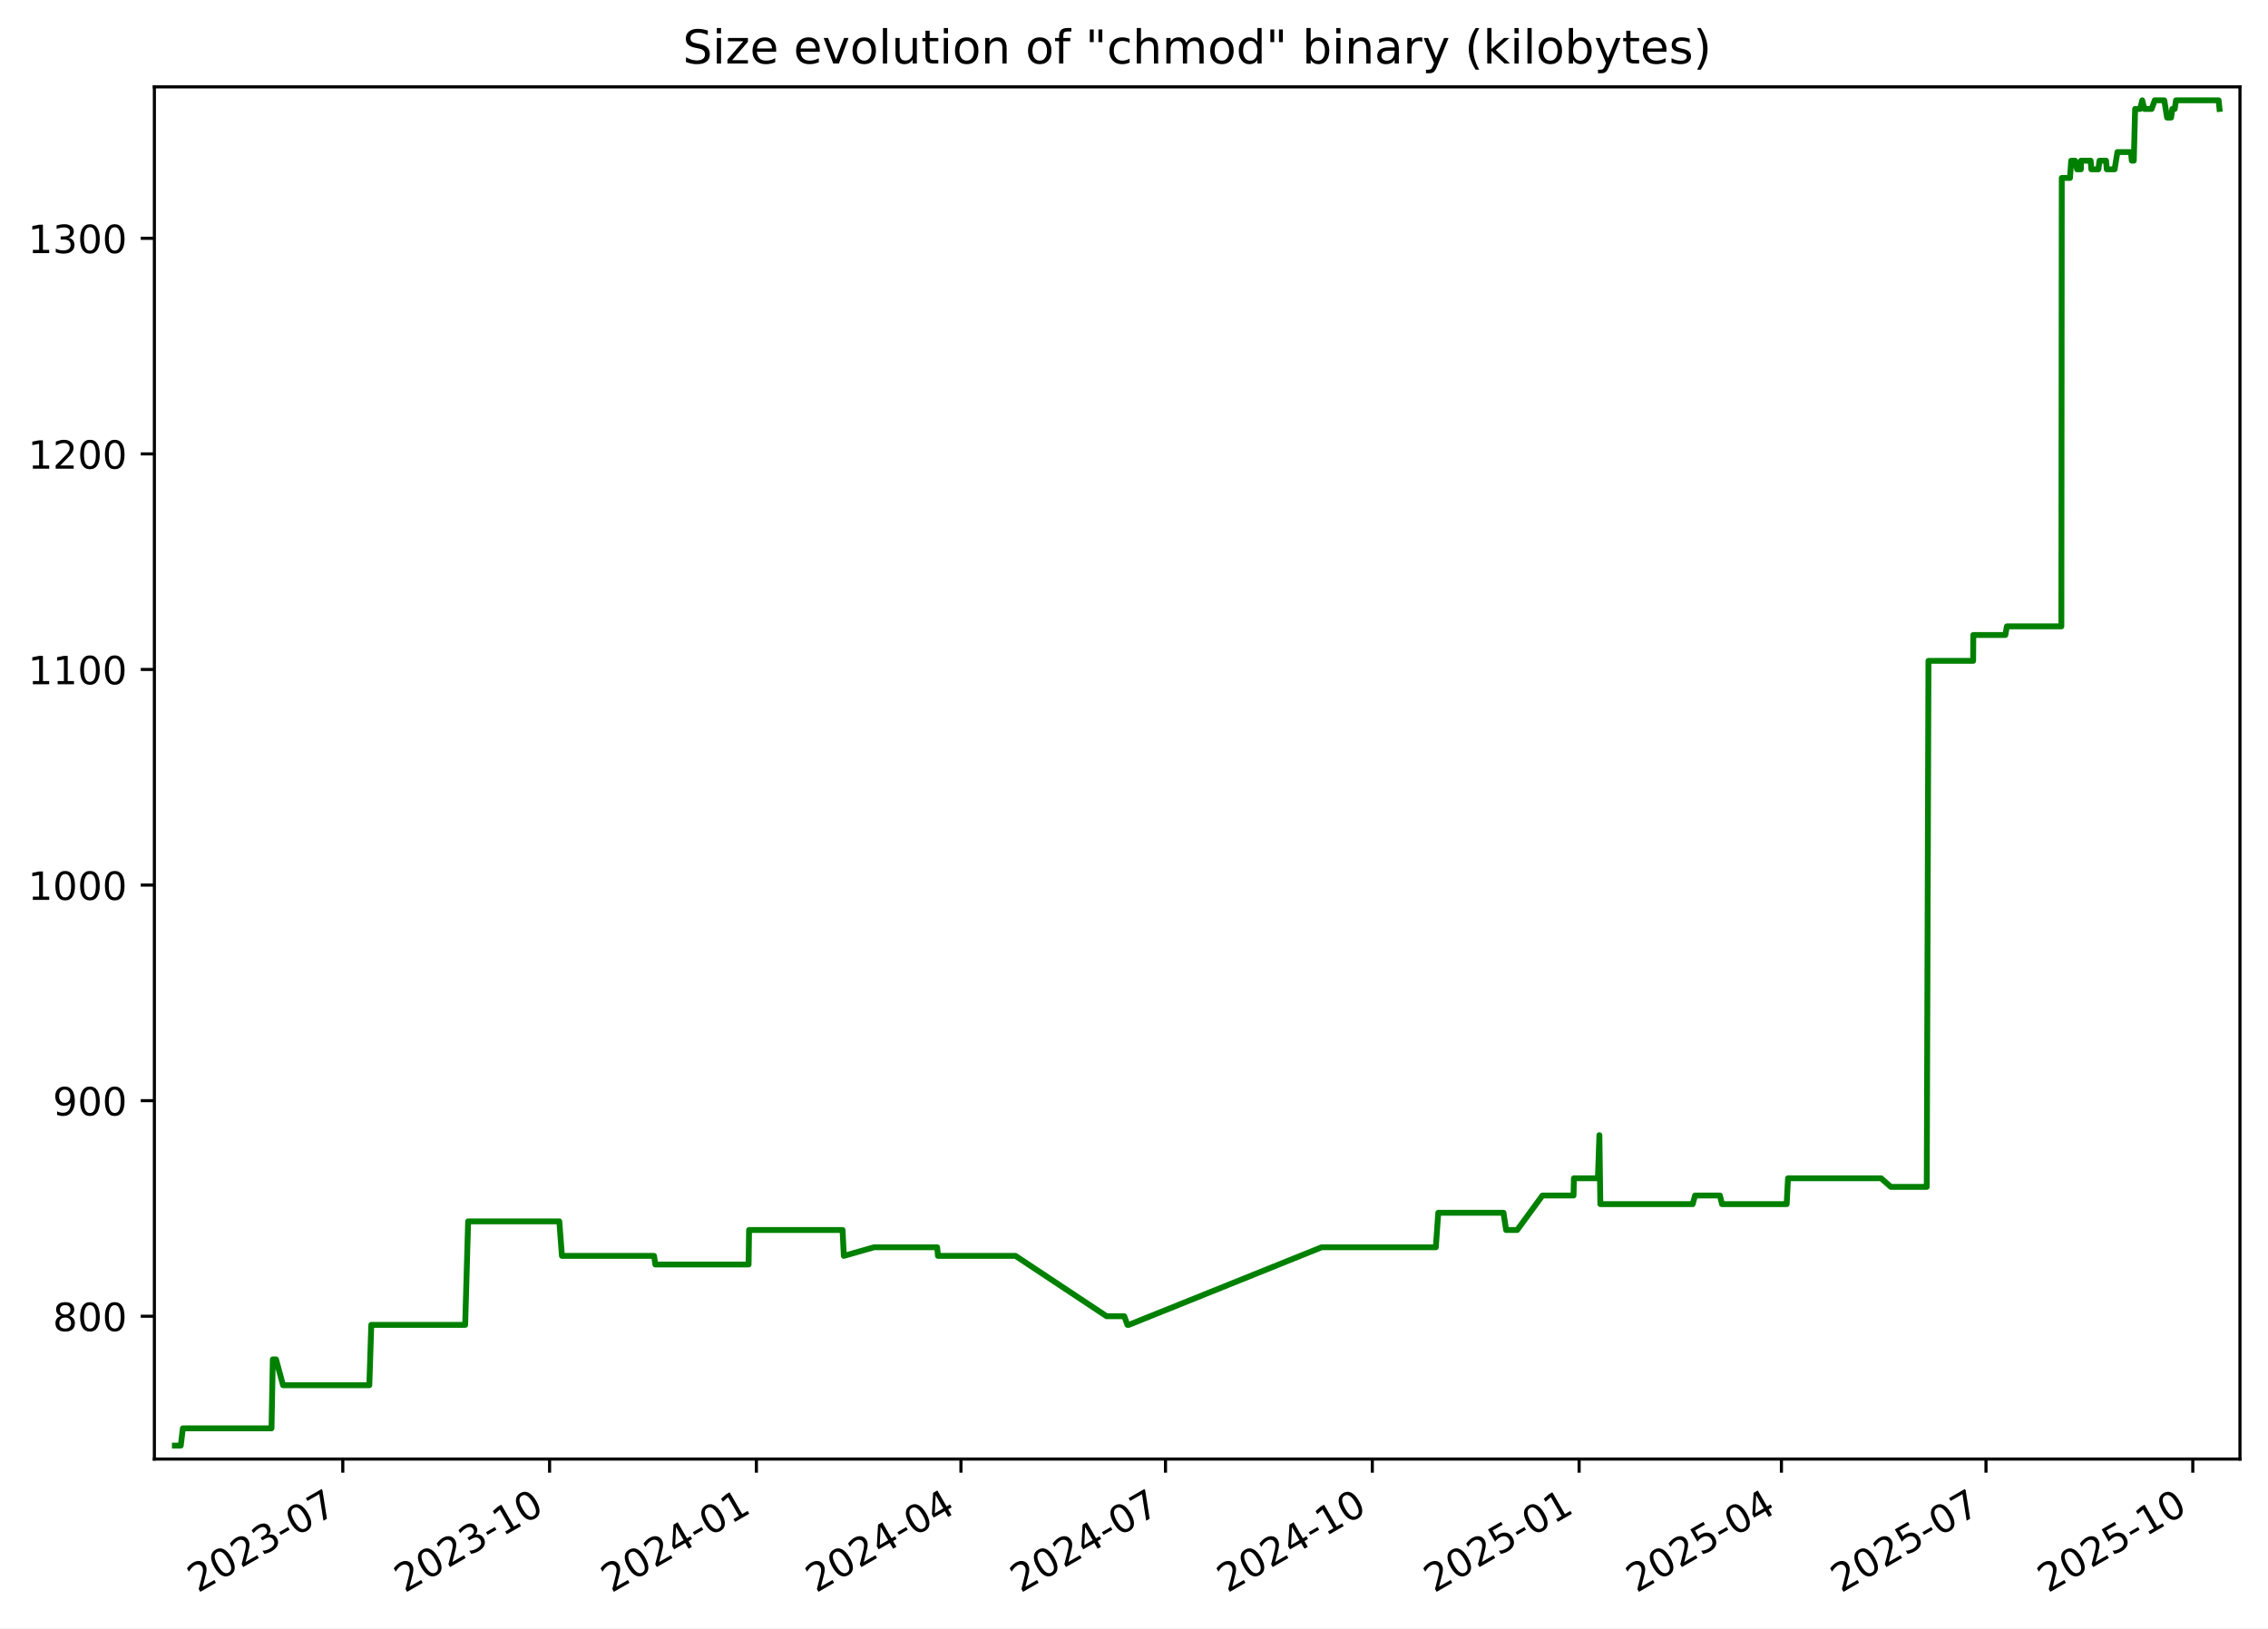
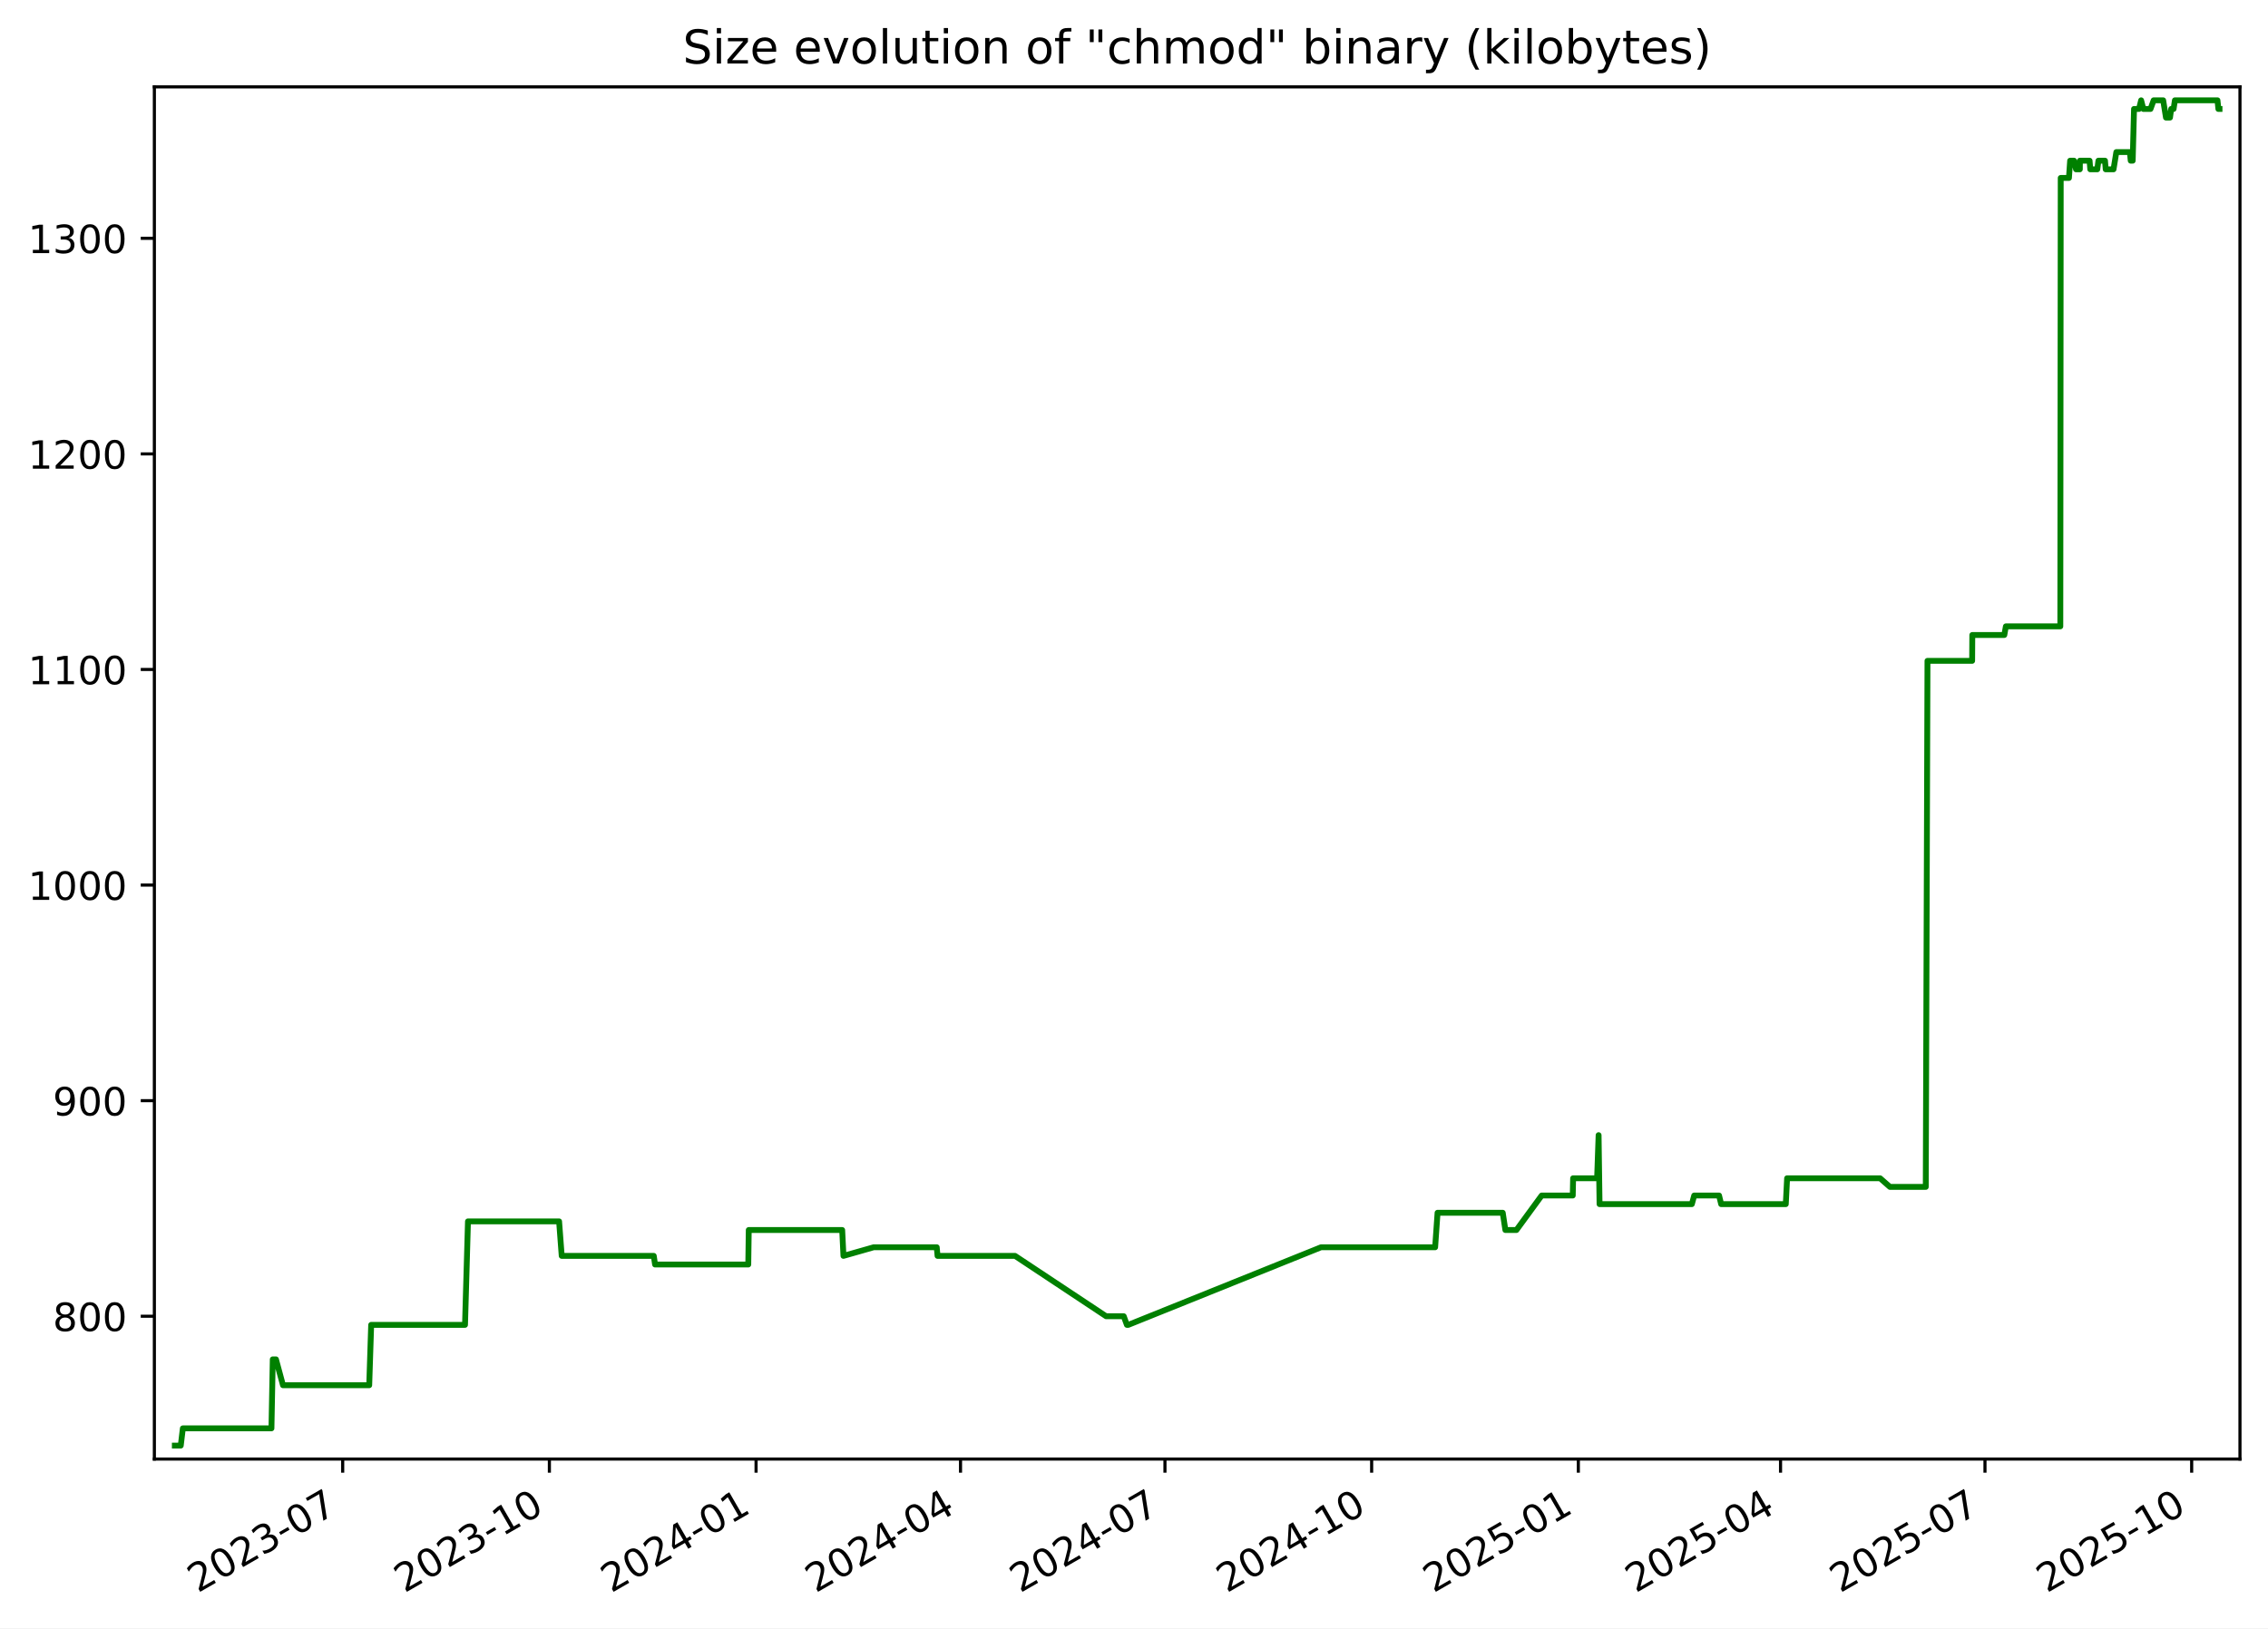
<svg xmlns="http://www.w3.org/2000/svg" xmlns:xlink="http://www.w3.org/1999/xlink" width="582.53pt" height="418.303pt" viewBox="0 0 582.53 418.303" version="1.1">
  <defs>
    <style type="text/css">*{stroke-linejoin: round; stroke-linecap: butt}</style>
  </defs>
  <g id="figure_1">
    <g id="patch_1">
      <path d="M -0 418.303  L 582.53 418.303  L 582.53 0  L -0 0  z " style="fill: #ffffff" />
    </g>
    <g id="axes_1">
      <g id="patch_2">
        <path d="M 39.65 374.83  L 575.33 374.83  L 575.33 22.318  L 39.65 22.318  z " style="fill: #ffffff" />
      </g>
      <g id="matplotlib.axis_1">
        <g id="xtick_1">
          <g id="line2d_1">
            <defs>
-               <path id="md64628bc34" d="M 0 0  L 0 3.5  " style="stroke: #000000; stroke-width: 0.8" />
+               <path id="m39914dba22" d="M 0 0  L 0 3.5  " style="stroke: #000000; stroke-width: 0.8" />
            </defs>
            <g>
-               <use xlink:href="#md64628bc34" x="88.043" y="374.83" style="stroke: #000000; stroke-width: 0.8" />
+               <use xlink:href="#m39914dba22" x="88.019" y="374.83" style="stroke: #000000; stroke-width: 0.8" />
            </g>
          </g>
          <g id="text_1">
-             <g transform="translate(50.81778 409.302) rotate(-30) scale(0.1 -0.1)">
+             <g transform="translate(50.79381 409.302) rotate(-30) scale(0.1 -0.1)">
              <defs>
                <path id="DejaVuSans-32" d="M 1228 531  L 3431 531  L 3431 0  L 469 0  L 469 531  Q 828 903 1448 1529  Q 2069 2156 2228 2338  Q 2531 2678 2651 2914  Q 2772 3150 2772 3378  Q 2772 3750 2511 3984  Q 2250 4219 1831 4219  Q 1534 4219 1204 4116  Q 875 4013 500 3803  L 500 4441  Q 881 4594 1212 4672  Q 1544 4750 1819 4750  Q 2544 4750 2975 4387  Q 3406 4025 3406 3419  Q 3406 3131 3298 2873  Q 3191 2616 2906 2266  Q 2828 2175 2409 1742  Q 1991 1309 1228 531  z " transform="scale(0.015625)" />
                <path id="DejaVuSans-30" d="M 2034 4250  Q 1547 4250 1301 3770  Q 1056 3291 1056 2328  Q 1056 1369 1301 889  Q 1547 409 2034 409  Q 2525 409 2770 889  Q 3016 1369 3016 2328  Q 3016 3291 2770 3770  Q 2525 4250 2034 4250  z M 2034 4750  Q 2819 4750 3233 4129  Q 3647 3509 3647 2328  Q 3647 1150 3233 529  Q 2819 -91 2034 -91  Q 1250 -91 836 529  Q 422 1150 422 2328  Q 422 3509 836 4129  Q 1250 4750 2034 4750  z " transform="scale(0.015625)" />
                <path id="DejaVuSans-33" d="M 2597 2516  Q 3050 2419 3304 2112  Q 3559 1806 3559 1356  Q 3559 666 3084 287  Q 2609 -91 1734 -91  Q 1441 -91 1130 -33  Q 819 25 488 141  L 488 750  Q 750 597 1062 519  Q 1375 441 1716 441  Q 2309 441 2620 675  Q 2931 909 2931 1356  Q 2931 1769 2642 2001  Q 2353 2234 1838 2234  L 1294 2234  L 1294 2753  L 1863 2753  Q 2328 2753 2575 2939  Q 2822 3125 2822 3475  Q 2822 3834 2567 4026  Q 2313 4219 1838 4219  Q 1578 4219 1281 4162  Q 984 4106 628 3988  L 628 4550  Q 988 4650 1302 4700  Q 1616 4750 1894 4750  Q 2613 4750 3031 4423  Q 3450 4097 3450 3541  Q 3450 3153 3228 2886  Q 3006 2619 2597 2516  z " transform="scale(0.015625)" />
                <path id="DejaVuSans-2d" d="M 313 2009  L 1997 2009  L 1997 1497  L 313 1497  L 313 2009  z " transform="scale(0.015625)" />
                <path id="DejaVuSans-37" d="M 525 4666  L 3525 4666  L 3525 4397  L 1831 0  L 1172 0  L 2766 4134  L 525 4134  L 525 4666  z " transform="scale(0.015625)" />
              </defs>
              <use xlink:href="#DejaVuSans-32" />
              <use xlink:href="#DejaVuSans-30" x="63.623" />
              <use xlink:href="#DejaVuSans-32" x="127.246" />
              <use xlink:href="#DejaVuSans-33" x="190.869" />
              <use xlink:href="#DejaVuSans-2d" x="254.492" />
              <use xlink:href="#DejaVuSans-30" x="290.576" />
              <use xlink:href="#DejaVuSans-37" x="354.199" />
            </g>
          </g>
        </g>
        <g id="xtick_2">
          <g id="line2d_2">
            <g>
-               <use xlink:href="#md64628bc34" x="141.16" y="374.83" style="stroke: #000000; stroke-width: 0.8" />
+               <use xlink:href="#m39914dba22" x="141.106" y="374.83" style="stroke: #000000; stroke-width: 0.8" />
            </g>
          </g>
          <g id="text_2">
-             <g transform="translate(103.9351 409.302) rotate(-30) scale(0.1 -0.1)">
+             <g transform="translate(103.8816 409.302) rotate(-30) scale(0.1 -0.1)">
              <defs>
                <path id="DejaVuSans-31" d="M 794 531  L 1825 531  L 1825 4091  L 703 3866  L 703 4441  L 1819 4666  L 2450 4666  L 2450 531  L 3481 531  L 3481 0  L 794 0  L 794 531  z " transform="scale(0.015625)" />
              </defs>
              <use xlink:href="#DejaVuSans-32" />
              <use xlink:href="#DejaVuSans-30" x="63.623" />
              <use xlink:href="#DejaVuSans-32" x="127.246" />
              <use xlink:href="#DejaVuSans-33" x="190.869" />
              <use xlink:href="#DejaVuSans-2d" x="254.492" />
              <use xlink:href="#DejaVuSans-31" x="290.576" />
              <use xlink:href="#DejaVuSans-30" x="354.199" />
            </g>
          </g>
        </g>
        <g id="xtick_3">
          <g id="line2d_3">
            <g>
-               <use xlink:href="#md64628bc34" x="194.277" y="374.83" style="stroke: #000000; stroke-width: 0.8" />
+               <use xlink:href="#m39914dba22" x="194.194" y="374.83" style="stroke: #000000; stroke-width: 0.8" />
            </g>
          </g>
          <g id="text_3">
-             <g transform="translate(157.0524 409.302) rotate(-30) scale(0.1 -0.1)">
+             <g transform="translate(156.9694 409.302) rotate(-30) scale(0.1 -0.1)">
              <defs>
                <path id="DejaVuSans-34" d="M 2419 4116  L 825 1625  L 2419 1625  L 2419 4116  z M 2253 4666  L 3047 4666  L 3047 1625  L 3713 1625  L 3713 1100  L 3047 1100  L 3047 0  L 2419 0  L 2419 1100  L 313 1100  L 313 1709  L 2253 4666  z " transform="scale(0.015625)" />
              </defs>
              <use xlink:href="#DejaVuSans-32" />
              <use xlink:href="#DejaVuSans-30" x="63.623" />
              <use xlink:href="#DejaVuSans-32" x="127.246" />
              <use xlink:href="#DejaVuSans-34" x="190.869" />
              <use xlink:href="#DejaVuSans-2d" x="254.492" />
              <use xlink:href="#DejaVuSans-30" x="290.576" />
              <use xlink:href="#DejaVuSans-31" x="354.199" />
            </g>
          </g>
        </g>
        <g id="xtick_4">
          <g id="line2d_4">
            <g>
-               <use xlink:href="#md64628bc34" x="246.817" y="374.83" style="stroke: #000000; stroke-width: 0.8" />
+               <use xlink:href="#m39914dba22" x="246.705" y="374.83" style="stroke: #000000; stroke-width: 0.8" />
            </g>
          </g>
          <g id="text_4">
-             <g transform="translate(209.5924 409.302) rotate(-30) scale(0.1 -0.1)">
+             <g transform="translate(209.4802 409.302) rotate(-30) scale(0.1 -0.1)">
              <use xlink:href="#DejaVuSans-32" />
              <use xlink:href="#DejaVuSans-30" x="63.623" />
              <use xlink:href="#DejaVuSans-32" x="127.246" />
              <use xlink:href="#DejaVuSans-34" x="190.869" />
              <use xlink:href="#DejaVuSans-2d" x="254.492" />
              <use xlink:href="#DejaVuSans-30" x="290.576" />
              <use xlink:href="#DejaVuSans-34" x="354.199" />
            </g>
          </g>
        </g>
        <g id="xtick_5">
          <g id="line2d_5">
            <g>
-               <use xlink:href="#md64628bc34" x="299.357" y="374.83" style="stroke: #000000; stroke-width: 0.8" />
+               <use xlink:href="#m39914dba22" x="299.216" y="374.83" style="stroke: #000000; stroke-width: 0.8" />
            </g>
          </g>
          <g id="text_5">
-             <g transform="translate(262.1323 409.302) rotate(-30) scale(0.1 -0.1)">
+             <g transform="translate(261.991 409.302) rotate(-30) scale(0.1 -0.1)">
              <use xlink:href="#DejaVuSans-32" />
              <use xlink:href="#DejaVuSans-30" x="63.623" />
              <use xlink:href="#DejaVuSans-32" x="127.246" />
              <use xlink:href="#DejaVuSans-34" x="190.869" />
              <use xlink:href="#DejaVuSans-2d" x="254.492" />
              <use xlink:href="#DejaVuSans-30" x="290.576" />
              <use xlink:href="#DejaVuSans-37" x="354.199" />
            </g>
          </g>
        </g>
        <g id="xtick_6">
          <g id="line2d_6">
            <g>
-               <use xlink:href="#md64628bc34" x="352.474" y="374.83" style="stroke: #000000; stroke-width: 0.8" />
+               <use xlink:href="#m39914dba22" x="352.304" y="374.83" style="stroke: #000000; stroke-width: 0.8" />
            </g>
          </g>
          <g id="text_6">
-             <g transform="translate(315.2496 409.302) rotate(-30) scale(0.1 -0.1)">
+             <g transform="translate(315.0788 409.302) rotate(-30) scale(0.1 -0.1)">
              <use xlink:href="#DejaVuSans-32" />
              <use xlink:href="#DejaVuSans-30" x="63.623" />
              <use xlink:href="#DejaVuSans-32" x="127.246" />
              <use xlink:href="#DejaVuSans-34" x="190.869" />
              <use xlink:href="#DejaVuSans-2d" x="254.492" />
              <use xlink:href="#DejaVuSans-31" x="290.576" />
              <use xlink:href="#DejaVuSans-30" x="354.199" />
            </g>
          </g>
        </g>
        <g id="xtick_7">
          <g id="line2d_7">
            <g>
-               <use xlink:href="#md64628bc34" x="405.592" y="374.83" style="stroke: #000000; stroke-width: 0.8" />
+               <use xlink:href="#m39914dba22" x="405.391" y="374.83" style="stroke: #000000; stroke-width: 0.8" />
            </g>
          </g>
          <g id="text_7">
-             <g transform="translate(368.367 409.302) rotate(-30) scale(0.1 -0.1)">
+             <g transform="translate(368.1666 409.302) rotate(-30) scale(0.1 -0.1)">
              <defs>
                <path id="DejaVuSans-35" d="M 691 4666  L 3169 4666  L 3169 4134  L 1269 4134  L 1269 2991  Q 1406 3038 1543 3061  Q 1681 3084 1819 3084  Q 2600 3084 3056 2656  Q 3513 2228 3513 1497  Q 3513 744 3044 326  Q 2575 -91 1722 -91  Q 1428 -91 1123 -41  Q 819 9 494 109  L 494 744  Q 775 591 1075 516  Q 1375 441 1709 441  Q 2250 441 2565 725  Q 2881 1009 2881 1497  Q 2881 1984 2565 2268  Q 2250 2553 1709 2553  Q 1456 2553 1204 2497  Q 953 2441 691 2322  L 691 4666  z " transform="scale(0.015625)" />
              </defs>
              <use xlink:href="#DejaVuSans-32" />
              <use xlink:href="#DejaVuSans-30" x="63.623" />
              <use xlink:href="#DejaVuSans-32" x="127.246" />
              <use xlink:href="#DejaVuSans-35" x="190.869" />
              <use xlink:href="#DejaVuSans-2d" x="254.492" />
              <use xlink:href="#DejaVuSans-30" x="290.576" />
              <use xlink:href="#DejaVuSans-31" x="354.199" />
            </g>
          </g>
        </g>
        <g id="xtick_8">
          <g id="line2d_8">
            <g>
-               <use xlink:href="#md64628bc34" x="457.554" y="374.83" style="stroke: #000000; stroke-width: 0.8" />
+               <use xlink:href="#m39914dba22" x="457.325" y="374.83" style="stroke: #000000; stroke-width: 0.8" />
            </g>
          </g>
          <g id="text_8">
-             <g transform="translate(420.3295 409.302) rotate(-30) scale(0.1 -0.1)">
+             <g transform="translate(420.1003 409.302) rotate(-30) scale(0.1 -0.1)">
              <use xlink:href="#DejaVuSans-32" />
              <use xlink:href="#DejaVuSans-30" x="63.623" />
              <use xlink:href="#DejaVuSans-32" x="127.246" />
              <use xlink:href="#DejaVuSans-35" x="190.869" />
              <use xlink:href="#DejaVuSans-2d" x="254.492" />
              <use xlink:href="#DejaVuSans-30" x="290.576" />
              <use xlink:href="#DejaVuSans-34" x="354.199" />
            </g>
          </g>
        </g>
        <g id="xtick_9">
          <g id="line2d_9">
            <g>
-               <use xlink:href="#md64628bc34" x="510.094" y="374.83" style="stroke: #000000; stroke-width: 0.8" />
+               <use xlink:href="#m39914dba22" x="509.836" y="374.83" style="stroke: #000000; stroke-width: 0.8" />
            </g>
          </g>
          <g id="text_9">
-             <g transform="translate(472.8695 409.302) rotate(-30) scale(0.1 -0.1)">
+             <g transform="translate(472.6111 409.302) rotate(-30) scale(0.1 -0.1)">
              <use xlink:href="#DejaVuSans-32" />
              <use xlink:href="#DejaVuSans-30" x="63.623" />
              <use xlink:href="#DejaVuSans-32" x="127.246" />
              <use xlink:href="#DejaVuSans-35" x="190.869" />
              <use xlink:href="#DejaVuSans-2d" x="254.492" />
              <use xlink:href="#DejaVuSans-30" x="290.576" />
              <use xlink:href="#DejaVuSans-37" x="354.199" />
            </g>
          </g>
        </g>
        <g id="xtick_10">
          <g id="line2d_10">
            <g>
-               <use xlink:href="#md64628bc34" x="563.212" y="374.83" style="stroke: #000000; stroke-width: 0.8" />
+               <use xlink:href="#m39914dba22" x="562.924" y="374.83" style="stroke: #000000; stroke-width: 0.8" />
            </g>
          </g>
          <g id="text_10">
-             <g transform="translate(525.9868 409.302) rotate(-30) scale(0.1 -0.1)">
+             <g transform="translate(525.6989 409.302) rotate(-30) scale(0.1 -0.1)">
              <use xlink:href="#DejaVuSans-32" />
              <use xlink:href="#DejaVuSans-30" x="63.623" />
              <use xlink:href="#DejaVuSans-32" x="127.246" />
              <use xlink:href="#DejaVuSans-35" x="190.869" />
              <use xlink:href="#DejaVuSans-2d" x="254.492" />
              <use xlink:href="#DejaVuSans-31" x="290.576" />
              <use xlink:href="#DejaVuSans-30" x="354.199" />
            </g>
          </g>
        </g>
      </g>
      <g id="matplotlib.axis_2">
        <g id="ytick_1">
          <g id="line2d_11">
            <defs>
-               <path id="m9fe95c5ad4" d="M 0 0  L -3.5 0  " style="stroke: #000000; stroke-width: 0.8" />
+               <path id="m409ef5589a" d="M 0 0  L -3.5 0  " style="stroke: #000000; stroke-width: 0.8" />
            </defs>
            <g>
-               <use xlink:href="#m9fe95c5ad4" x="39.65" y="338.143" style="stroke: #000000; stroke-width: 0.8" />
+               <use xlink:href="#m409ef5589a" x="39.65" y="338.143" style="stroke: #000000; stroke-width: 0.8" />
            </g>
          </g>
          <g id="text_11">
            <g transform="translate(13.5625 341.9426) scale(0.1 -0.1)">
              <defs>
                <path id="DejaVuSans-38" d="M 2034 2216  Q 1584 2216 1326 1975  Q 1069 1734 1069 1313  Q 1069 891 1326 650  Q 1584 409 2034 409  Q 2484 409 2743 651  Q 3003 894 3003 1313  Q 3003 1734 2745 1975  Q 2488 2216 2034 2216  z M 1403 2484  Q 997 2584 770 2862  Q 544 3141 544 3541  Q 544 4100 942 4425  Q 1341 4750 2034 4750  Q 2731 4750 3128 4425  Q 3525 4100 3525 3541  Q 3525 3141 3298 2862  Q 3072 2584 2669 2484  Q 3125 2378 3379 2068  Q 3634 1759 3634 1313  Q 3634 634 3220 271  Q 2806 -91 2034 -91  Q 1263 -91 848 271  Q 434 634 434 1313  Q 434 1759 690 2068  Q 947 2378 1403 2484  z M 1172 3481  Q 1172 3119 1398 2916  Q 1625 2713 2034 2713  Q 2441 2713 2670 2916  Q 2900 3119 2900 3481  Q 2900 3844 2670 4047  Q 2441 4250 2034 4250  Q 1625 4250 1398 4047  Q 1172 3844 1172 3481  z " transform="scale(0.015625)" />
              </defs>
              <use xlink:href="#DejaVuSans-38" />
              <use xlink:href="#DejaVuSans-30" x="63.623" />
              <use xlink:href="#DejaVuSans-30" x="127.246" />
            </g>
          </g>
        </g>
        <g id="ytick_2">
          <g id="line2d_12">
            <g>
-               <use xlink:href="#m9fe95c5ad4" x="39.65" y="282.759" style="stroke: #000000; stroke-width: 0.8" />
+               <use xlink:href="#m409ef5589a" x="39.65" y="282.759" style="stroke: #000000; stroke-width: 0.8" />
            </g>
          </g>
          <g id="text_12">
            <g transform="translate(13.5625 286.558) scale(0.1 -0.1)">
              <defs>
                <path id="DejaVuSans-39" d="M 703 97  L 703 672  Q 941 559 1184 500  Q 1428 441 1663 441  Q 2288 441 2617 861  Q 2947 1281 2994 2138  Q 2813 1869 2534 1725  Q 2256 1581 1919 1581  Q 1219 1581 811 2004  Q 403 2428 403 3163  Q 403 3881 828 4315  Q 1253 4750 1959 4750  Q 2769 4750 3195 4129  Q 3622 3509 3622 2328  Q 3622 1225 3098 567  Q 2575 -91 1691 -91  Q 1453 -91 1209 -44  Q 966 3 703 97  z M 1959 2075  Q 2384 2075 2632 2365  Q 2881 2656 2881 3163  Q 2881 3666 2632 3958  Q 2384 4250 1959 4250  Q 1534 4250 1286 3958  Q 1038 3666 1038 3163  Q 1038 2656 1286 2365  Q 1534 2075 1959 2075  z " transform="scale(0.015625)" />
              </defs>
              <use xlink:href="#DejaVuSans-39" />
              <use xlink:href="#DejaVuSans-30" x="63.623" />
              <use xlink:href="#DejaVuSans-30" x="127.246" />
            </g>
          </g>
        </g>
        <g id="ytick_3">
          <g id="line2d_13">
            <g>
-               <use xlink:href="#m9fe95c5ad4" x="39.65" y="227.374" style="stroke: #000000; stroke-width: 0.8" />
+               <use xlink:href="#m409ef5589a" x="39.65" y="227.374" style="stroke: #000000; stroke-width: 0.8" />
            </g>
          </g>
          <g id="text_13">
            <g transform="translate(7.2 231.1733) scale(0.1 -0.1)">
              <use xlink:href="#DejaVuSans-31" />
              <use xlink:href="#DejaVuSans-30" x="63.623" />
              <use xlink:href="#DejaVuSans-30" x="127.246" />
              <use xlink:href="#DejaVuSans-30" x="190.869" />
            </g>
          </g>
        </g>
        <g id="ytick_4">
          <g id="line2d_14">
            <g>
-               <use xlink:href="#m9fe95c5ad4" x="39.65" y="171.99" style="stroke: #000000; stroke-width: 0.8" />
+               <use xlink:href="#m409ef5589a" x="39.65" y="171.99" style="stroke: #000000; stroke-width: 0.8" />
            </g>
          </g>
          <g id="text_14">
            <g transform="translate(7.2 175.7887) scale(0.1 -0.1)">
              <use xlink:href="#DejaVuSans-31" />
              <use xlink:href="#DejaVuSans-31" x="63.623" />
              <use xlink:href="#DejaVuSans-30" x="127.246" />
              <use xlink:href="#DejaVuSans-30" x="190.869" />
            </g>
          </g>
        </g>
        <g id="ytick_5">
          <g id="line2d_15">
            <g>
-               <use xlink:href="#m9fe95c5ad4" x="39.65" y="116.605" style="stroke: #000000; stroke-width: 0.8" />
+               <use xlink:href="#m409ef5589a" x="39.65" y="116.605" style="stroke: #000000; stroke-width: 0.8" />
            </g>
          </g>
          <g id="text_15">
            <g transform="translate(7.2 120.4041) scale(0.1 -0.1)">
              <use xlink:href="#DejaVuSans-31" />
              <use xlink:href="#DejaVuSans-32" x="63.623" />
              <use xlink:href="#DejaVuSans-30" x="127.246" />
              <use xlink:href="#DejaVuSans-30" x="190.869" />
            </g>
          </g>
        </g>
        <g id="ytick_6">
          <g id="line2d_16">
            <g>
-               <use xlink:href="#m9fe95c5ad4" x="39.65" y="61.22" style="stroke: #000000; stroke-width: 0.8" />
+               <use xlink:href="#m409ef5589a" x="39.65" y="61.22" style="stroke: #000000; stroke-width: 0.8" />
            </g>
          </g>
          <g id="text_16">
            <g transform="translate(7.2 65.0195) scale(0.1 -0.1)">
              <use xlink:href="#DejaVuSans-31" />
              <use xlink:href="#DejaVuSans-33" x="63.623" />
              <use xlink:href="#DejaVuSans-30" x="127.246" />
              <use xlink:href="#DejaVuSans-30" x="190.869" />
            </g>
          </g>
        </g>
      </g>
      <g id="line2d_17">
-         <path d="M 44.902 371.374  L 46.43 371.374  L 46.965 366.943  L 69.736 366.943  L 70.074 349.22  L 70.899 349.22  L 72.699 355.866  L 94.861 355.866  L 95.364 340.359  L 119.479 340.359  L 120.239 313.774  L 143.66 313.774  L 144.33 322.636  L 167.989 322.636  L 168.32 324.851  L 192.274 324.851  L 192.398 315.99  L 216.411 315.99  L 216.735 322.636  L 224.513 320.42  L 240.708 320.42  L 240.913 322.636  L 260.836 322.636  L 284.237 338.143  L 288.766 338.143  L 289.579 340.359  L 289.93 340.359  L 339.475 320.42  L 368.79 320.42  L 369.414 311.559  L 386.165 311.559  L 386.842 315.99  L 389.685 315.99  L 396.17 307.128  L 404.159 307.128  L 404.25 302.697  L 410.416 302.697  L 410.801 291.62  L 411.043 309.343  L 434.765 309.343  L 435.371 307.128  L 441.756 307.128  L 442.3 309.343  L 458.905 309.343  L 459.245 302.697  L 483.145 302.697  L 485.668 304.913  L 494.881 304.913  L 495.32 169.774  L 506.797 169.774  L 506.838 163.128  L 515.067 163.128  L 515.463 160.913  L 529.458 160.913  L 529.561 45.713  L 531.675 45.713  L 531.979 41.282  L 532.975 41.282  L 533.5 43.497  L 534.473 43.497  L 534.493 41.282  L 536.977 41.282  L 537.156 43.497  L 538.962 43.497  L 539.249 41.282  L 540.94 41.282  L 541.118 43.497  L 543.133 43.497  L 543.854 39.066  L 547.33 39.066  L 547.549 41.282  L 548.057 41.282  L 548.4 27.99  L 549.677 27.99  L 550.226 25.774  L 550.791 27.99  L 552.636 27.99  L 553.443 25.774  L 555.893 25.774  L 556.609 30.205  L 557.644 30.205  L 557.947 27.99  L 558.568 27.99  L 558.903 25.774  L 569.846 25.774  L 570.078 27.99  L 570.078 27.99  " clip-path="url(#pf82844d3dc)" style="fill: none; stroke: #008000; stroke-width: 1.5; stroke-linecap: square" />
+         <path d="M 44.902 371.374  L 46.429 371.374  L 46.964 366.943  L 69.722 366.943  L 70.06 349.22  L 70.885 349.22  L 72.683 355.866  L 94.833 355.866  L 95.336 340.359  L 119.438 340.359  L 120.197 313.774  L 143.605 313.774  L 144.274 322.636  L 167.921 322.636  L 168.251 324.851  L 192.192 324.851  L 192.316 315.99  L 216.315 315.99  L 216.639 322.636  L 224.413 320.42  L 240.6 320.42  L 240.805 322.636  L 260.716 322.636  L 284.104 338.143  L 288.63 338.143  L 289.443 340.359  L 289.794 340.359  L 339.312 320.42  L 368.61 320.42  L 369.234 311.559  L 385.975 311.559  L 386.652 315.99  L 389.494 315.99  L 395.975 307.128  L 403.959 307.128  L 404.051 302.697  L 410.213 302.697  L 410.598 291.62  L 410.84 309.343  L 434.548 309.343  L 435.154 307.128  L 441.536 307.128  L 442.079 309.343  L 458.675 309.343  L 459.015 302.697  L 482.901 302.697  L 485.423 304.913  L 494.631 304.913  L 495.069 169.774  L 506.54 169.774  L 506.581 163.128  L 514.805 163.128  L 515.202 160.913  L 529.188 160.913  L 529.291 45.713  L 531.404 45.713  L 531.708 41.282  L 532.703 41.282  L 533.229 43.497  L 534.201 43.497  L 534.221 41.282  L 536.704 41.282  L 536.882 43.497  L 538.687 43.497  L 538.974 41.282  L 540.664 41.282  L 540.843 43.497  L 542.856 43.497  L 543.576 39.066  L 547.051 39.066  L 547.27 41.282  L 547.778 41.282  L 548.121 27.99  L 549.397 27.99  L 549.945 25.774  L 550.51 27.99  L 552.354 27.99  L 553.16 25.774  L 555.609 25.774  L 556.325 30.205  L 557.359 30.205  L 557.662 27.99  L 558.282 27.99  L 558.618 25.774  L 569.554 25.774  L 569.786 27.99  L 570.078 27.99  L 570.078 27.99  " clip-path="url(#p0fcce53d76)" style="fill: none; stroke: #008000; stroke-width: 1.5; stroke-linecap: square" />
      </g>
      <g id="patch_3">
        <path d="M 39.65 374.83  L 39.65 22.318  " style="fill: none; stroke: #000000; stroke-width: 0.8; stroke-linejoin: miter; stroke-linecap: square" />
      </g>
      <g id="patch_4">
        <path d="M 575.33 374.83  L 575.33 22.318  " style="fill: none; stroke: #000000; stroke-width: 0.8; stroke-linejoin: miter; stroke-linecap: square" />
      </g>
      <g id="patch_5">
        <path d="M 39.65 374.83  L 575.33 374.83  " style="fill: none; stroke: #000000; stroke-width: 0.8; stroke-linejoin: miter; stroke-linecap: square" />
      </g>
      <g id="patch_6">
        <path d="M 39.65 22.318  L 575.33 22.318  " style="fill: none; stroke: #000000; stroke-width: 0.8; stroke-linejoin: miter; stroke-linecap: square" />
      </g>
      <g id="text_17">
        <g transform="translate(175.3681 16.31812) scale(0.12 -0.12)">
          <defs>
            <path id="DejaVuSans-53" d="M 3425 4513  L 3425 3897  Q 3066 4069 2747 4153  Q 2428 4238 2131 4238  Q 1616 4238 1336 4038  Q 1056 3838 1056 3469  Q 1056 3159 1242 3001  Q 1428 2844 1947 2747  L 2328 2669  Q 3034 2534 3370 2195  Q 3706 1856 3706 1288  Q 3706 609 3251 259  Q 2797 -91 1919 -91  Q 1588 -91 1214 -16  Q 841 59 441 206  L 441 856  Q 825 641 1194 531  Q 1563 422 1919 422  Q 2459 422 2753 634  Q 3047 847 3047 1241  Q 3047 1584 2836 1778  Q 2625 1972 2144 2069  L 1759 2144  Q 1053 2284 737 2584  Q 422 2884 422 3419  Q 422 4038 858 4394  Q 1294 4750 2059 4750  Q 2388 4750 2728 4690  Q 3069 4631 3425 4513  z " transform="scale(0.015625)" />
            <path id="DejaVuSans-69" d="M 603 3500  L 1178 3500  L 1178 0  L 603 0  L 603 3500  z M 603 4863  L 1178 4863  L 1178 4134  L 603 4134  L 603 4863  z " transform="scale(0.015625)" />
            <path id="DejaVuSans-7a" d="M 353 3500  L 3084 3500  L 3084 2975  L 922 459  L 3084 459  L 3084 0  L 275 0  L 275 525  L 2438 3041  L 353 3041  L 353 3500  z " transform="scale(0.015625)" />
            <path id="DejaVuSans-65" d="M 3597 1894  L 3597 1613  L 953 1613  Q 991 1019 1311 708  Q 1631 397 2203 397  Q 2534 397 2845 478  Q 3156 559 3463 722  L 3463 178  Q 3153 47 2828 -22  Q 2503 -91 2169 -91  Q 1331 -91 842 396  Q 353 884 353 1716  Q 353 2575 817 3079  Q 1281 3584 2069 3584  Q 2775 3584 3186 3129  Q 3597 2675 3597 1894  z M 3022 2063  Q 3016 2534 2758 2815  Q 2500 3097 2075 3097  Q 1594 3097 1305 2825  Q 1016 2553 972 2059  L 3022 2063  z " transform="scale(0.015625)" />
            <path id="DejaVuSans-20" transform="scale(0.015625)" />
            <path id="DejaVuSans-76" d="M 191 3500  L 800 3500  L 1894 563  L 2988 3500  L 3597 3500  L 2284 0  L 1503 0  L 191 3500  z " transform="scale(0.015625)" />
            <path id="DejaVuSans-6f" d="M 1959 3097  Q 1497 3097 1228 2736  Q 959 2375 959 1747  Q 959 1119 1226 758  Q 1494 397 1959 397  Q 2419 397 2687 759  Q 2956 1122 2956 1747  Q 2956 2369 2687 2733  Q 2419 3097 1959 3097  z M 1959 3584  Q 2709 3584 3137 3096  Q 3566 2609 3566 1747  Q 3566 888 3137 398  Q 2709 -91 1959 -91  Q 1206 -91 779 398  Q 353 888 353 1747  Q 353 2609 779 3096  Q 1206 3584 1959 3584  z " transform="scale(0.015625)" />
            <path id="DejaVuSans-6c" d="M 603 4863  L 1178 4863  L 1178 0  L 603 0  L 603 4863  z " transform="scale(0.015625)" />
            <path id="DejaVuSans-75" d="M 544 1381  L 544 3500  L 1119 3500  L 1119 1403  Q 1119 906 1312 657  Q 1506 409 1894 409  Q 2359 409 2629 706  Q 2900 1003 2900 1516  L 2900 3500  L 3475 3500  L 3475 0  L 2900 0  L 2900 538  Q 2691 219 2414 64  Q 2138 -91 1772 -91  Q 1169 -91 856 284  Q 544 659 544 1381  z M 1991 3584  L 1991 3584  z " transform="scale(0.015625)" />
            <path id="DejaVuSans-74" d="M 1172 4494  L 1172 3500  L 2356 3500  L 2356 3053  L 1172 3053  L 1172 1153  Q 1172 725 1289 603  Q 1406 481 1766 481  L 2356 481  L 2356 0  L 1766 0  Q 1100 0 847 248  Q 594 497 594 1153  L 594 3053  L 172 3053  L 172 3500  L 594 3500  L 594 4494  L 1172 4494  z " transform="scale(0.015625)" />
            <path id="DejaVuSans-6e" d="M 3513 2113  L 3513 0  L 2938 0  L 2938 2094  Q 2938 2591 2744 2837  Q 2550 3084 2163 3084  Q 1697 3084 1428 2787  Q 1159 2491 1159 1978  L 1159 0  L 581 0  L 581 3500  L 1159 3500  L 1159 2956  Q 1366 3272 1645 3428  Q 1925 3584 2291 3584  Q 2894 3584 3203 3211  Q 3513 2838 3513 2113  z " transform="scale(0.015625)" />
            <path id="DejaVuSans-66" d="M 2375 4863  L 2375 4384  L 1825 4384  Q 1516 4384 1395 4259  Q 1275 4134 1275 3809  L 1275 3500  L 2222 3500  L 2222 3053  L 1275 3053  L 1275 0  L 697 0  L 697 3053  L 147 3053  L 147 3500  L 697 3500  L 697 3744  Q 697 4328 969 4595  Q 1241 4863 1831 4863  L 2375 4863  z " transform="scale(0.015625)" />
            <path id="DejaVuSans-22" d="M 1147 4666  L 1147 2931  L 616 2931  L 616 4666  L 1147 4666  z M 2328 4666  L 2328 2931  L 1797 2931  L 1797 4666  L 2328 4666  z " transform="scale(0.015625)" />
            <path id="DejaVuSans-63" d="M 3122 3366  L 3122 2828  Q 2878 2963 2633 3030  Q 2388 3097 2138 3097  Q 1578 3097 1268 2742  Q 959 2388 959 1747  Q 959 1106 1268 751  Q 1578 397 2138 397  Q 2388 397 2633 464  Q 2878 531 3122 666  L 3122 134  Q 2881 22 2623 -34  Q 2366 -91 2075 -91  Q 1284 -91 818 406  Q 353 903 353 1747  Q 353 2603 823 3093  Q 1294 3584 2113 3584  Q 2378 3584 2631 3529  Q 2884 3475 3122 3366  z " transform="scale(0.015625)" />
            <path id="DejaVuSans-68" d="M 3513 2113  L 3513 0  L 2938 0  L 2938 2094  Q 2938 2591 2744 2837  Q 2550 3084 2163 3084  Q 1697 3084 1428 2787  Q 1159 2491 1159 1978  L 1159 0  L 581 0  L 581 4863  L 1159 4863  L 1159 2956  Q 1366 3272 1645 3428  Q 1925 3584 2291 3584  Q 2894 3584 3203 3211  Q 3513 2838 3513 2113  z " transform="scale(0.015625)" />
            <path id="DejaVuSans-6d" d="M 3328 2828  Q 3544 3216 3844 3400  Q 4144 3584 4550 3584  Q 5097 3584 5394 3201  Q 5691 2819 5691 2113  L 5691 0  L 5113 0  L 5113 2094  Q 5113 2597 4934 2840  Q 4756 3084 4391 3084  Q 3944 3084 3684 2787  Q 3425 2491 3425 1978  L 3425 0  L 2847 0  L 2847 2094  Q 2847 2600 2669 2842  Q 2491 3084 2119 3084  Q 1678 3084 1418 2786  Q 1159 2488 1159 1978  L 1159 0  L 581 0  L 581 3500  L 1159 3500  L 1159 2956  Q 1356 3278 1631 3431  Q 1906 3584 2284 3584  Q 2666 3584 2933 3390  Q 3200 3197 3328 2828  z " transform="scale(0.015625)" />
            <path id="DejaVuSans-64" d="M 2906 2969  L 2906 4863  L 3481 4863  L 3481 0  L 2906 0  L 2906 525  Q 2725 213 2448 61  Q 2172 -91 1784 -91  Q 1150 -91 751 415  Q 353 922 353 1747  Q 353 2572 751 3078  Q 1150 3584 1784 3584  Q 2172 3584 2448 3432  Q 2725 3281 2906 2969  z M 947 1747  Q 947 1113 1208 752  Q 1469 391 1925 391  Q 2381 391 2643 752  Q 2906 1113 2906 1747  Q 2906 2381 2643 2742  Q 2381 3103 1925 3103  Q 1469 3103 1208 2742  Q 947 2381 947 1747  z " transform="scale(0.015625)" />
            <path id="DejaVuSans-62" d="M 3116 1747  Q 3116 2381 2855 2742  Q 2594 3103 2138 3103  Q 1681 3103 1420 2742  Q 1159 2381 1159 1747  Q 1159 1113 1420 752  Q 1681 391 2138 391  Q 2594 391 2855 752  Q 3116 1113 3116 1747  z M 1159 2969  Q 1341 3281 1617 3432  Q 1894 3584 2278 3584  Q 2916 3584 3314 3078  Q 3713 2572 3713 1747  Q 3713 922 3314 415  Q 2916 -91 2278 -91  Q 1894 -91 1617 61  Q 1341 213 1159 525  L 1159 0  L 581 0  L 581 4863  L 1159 4863  L 1159 2969  z " transform="scale(0.015625)" />
            <path id="DejaVuSans-61" d="M 2194 1759  Q 1497 1759 1228 1600  Q 959 1441 959 1056  Q 959 750 1161 570  Q 1363 391 1709 391  Q 2188 391 2477 730  Q 2766 1069 2766 1631  L 2766 1759  L 2194 1759  z M 3341 1997  L 3341 0  L 2766 0  L 2766 531  Q 2569 213 2275 61  Q 1981 -91 1556 -91  Q 1019 -91 701 211  Q 384 513 384 1019  Q 384 1609 779 1909  Q 1175 2209 1959 2209  L 2766 2209  L 2766 2266  Q 2766 2663 2505 2880  Q 2244 3097 1772 3097  Q 1472 3097 1187 3025  Q 903 2953 641 2809  L 641 3341  Q 956 3463 1253 3523  Q 1550 3584 1831 3584  Q 2591 3584 2966 3190  Q 3341 2797 3341 1997  z " transform="scale(0.015625)" />
            <path id="DejaVuSans-72" d="M 2631 2963  Q 2534 3019 2420 3045  Q 2306 3072 2169 3072  Q 1681 3072 1420 2755  Q 1159 2438 1159 1844  L 1159 0  L 581 0  L 581 3500  L 1159 3500  L 1159 2956  Q 1341 3275 1631 3429  Q 1922 3584 2338 3584  Q 2397 3584 2469 3576  Q 2541 3569 2628 3553  L 2631 2963  z " transform="scale(0.015625)" />
            <path id="DejaVuSans-79" d="M 2059 -325  Q 1816 -950 1584 -1140  Q 1353 -1331 966 -1331  L 506 -1331  L 506 -850  L 844 -850  Q 1081 -850 1212 -737  Q 1344 -625 1503 -206  L 1606 56  L 191 3500  L 800 3500  L 1894 763  L 2988 3500  L 3597 3500  L 2059 -325  z " transform="scale(0.015625)" />
            <path id="DejaVuSans-28" d="M 1984 4856  Q 1566 4138 1362 3434  Q 1159 2731 1159 2009  Q 1159 1288 1364 580  Q 1569 -128 1984 -844  L 1484 -844  Q 1016 -109 783 600  Q 550 1309 550 2009  Q 550 2706 781 3412  Q 1013 4119 1484 4856  L 1984 4856  z " transform="scale(0.015625)" />
            <path id="DejaVuSans-6b" d="M 581 4863  L 1159 4863  L 1159 1991  L 2875 3500  L 3609 3500  L 1753 1863  L 3688 0  L 2938 0  L 1159 1709  L 1159 0  L 581 0  L 581 4863  z " transform="scale(0.015625)" />
            <path id="DejaVuSans-73" d="M 2834 3397  L 2834 2853  Q 2591 2978 2328 3040  Q 2066 3103 1784 3103  Q 1356 3103 1142 2972  Q 928 2841 928 2578  Q 928 2378 1081 2264  Q 1234 2150 1697 2047  L 1894 2003  Q 2506 1872 2764 1633  Q 3022 1394 3022 966  Q 3022 478 2636 193  Q 2250 -91 1575 -91  Q 1294 -91 989 -36  Q 684 19 347 128  L 347 722  Q 666 556 975 473  Q 1284 391 1588 391  Q 1994 391 2212 530  Q 2431 669 2431 922  Q 2431 1156 2273 1281  Q 2116 1406 1581 1522  L 1381 1569  Q 847 1681 609 1914  Q 372 2147 372 2553  Q 372 3047 722 3315  Q 1072 3584 1716 3584  Q 2034 3584 2315 3537  Q 2597 3491 2834 3397  z " transform="scale(0.015625)" />
            <path id="DejaVuSans-29" d="M 513 4856  L 1013 4856  Q 1481 4119 1714 3412  Q 1947 2706 1947 2009  Q 1947 1309 1714 600  Q 1481 -109 1013 -844  L 513 -844  Q 928 -128 1133 580  Q 1338 1288 1338 2009  Q 1338 2731 1133 3434  Q 928 4138 513 4856  z " transform="scale(0.015625)" />
          </defs>
          <use xlink:href="#DejaVuSans-53" />
          <use xlink:href="#DejaVuSans-69" x="63.477" />
          <use xlink:href="#DejaVuSans-7a" x="91.26" />
          <use xlink:href="#DejaVuSans-65" x="143.75" />
          <use xlink:href="#DejaVuSans-20" x="205.273" />
          <use xlink:href="#DejaVuSans-65" x="237.061" />
          <use xlink:href="#DejaVuSans-76" x="298.584" />
          <use xlink:href="#DejaVuSans-6f" x="357.764" />
          <use xlink:href="#DejaVuSans-6c" x="418.945" />
          <use xlink:href="#DejaVuSans-75" x="446.729" />
          <use xlink:href="#DejaVuSans-74" x="510.107" />
          <use xlink:href="#DejaVuSans-69" x="549.316" />
          <use xlink:href="#DejaVuSans-6f" x="577.1" />
          <use xlink:href="#DejaVuSans-6e" x="638.281" />
          <use xlink:href="#DejaVuSans-20" x="701.66" />
          <use xlink:href="#DejaVuSans-6f" x="733.447" />
          <use xlink:href="#DejaVuSans-66" x="794.629" />
          <use xlink:href="#DejaVuSans-20" x="829.834" />
          <use xlink:href="#DejaVuSans-22" x="861.621" />
          <use xlink:href="#DejaVuSans-63" x="907.617" />
          <use xlink:href="#DejaVuSans-68" x="962.598" />
          <use xlink:href="#DejaVuSans-6d" x="1025.977" />
          <use xlink:href="#DejaVuSans-6f" x="1123.389" />
          <use xlink:href="#DejaVuSans-64" x="1184.57" />
          <use xlink:href="#DejaVuSans-22" x="1248.047" />
          <use xlink:href="#DejaVuSans-20" x="1294.043" />
          <use xlink:href="#DejaVuSans-62" x="1325.83" />
          <use xlink:href="#DejaVuSans-69" x="1389.307" />
          <use xlink:href="#DejaVuSans-6e" x="1417.09" />
          <use xlink:href="#DejaVuSans-61" x="1480.469" />
          <use xlink:href="#DejaVuSans-72" x="1541.748" />
          <use xlink:href="#DejaVuSans-79" x="1582.861" />
          <use xlink:href="#DejaVuSans-20" x="1642.041" />
          <use xlink:href="#DejaVuSans-28" x="1673.828" />
          <use xlink:href="#DejaVuSans-6b" x="1712.842" />
          <use xlink:href="#DejaVuSans-69" x="1770.752" />
          <use xlink:href="#DejaVuSans-6c" x="1798.535" />
          <use xlink:href="#DejaVuSans-6f" x="1826.318" />
          <use xlink:href="#DejaVuSans-62" x="1887.5" />
          <use xlink:href="#DejaVuSans-79" x="1950.977" />
          <use xlink:href="#DejaVuSans-74" x="2010.156" />
          <use xlink:href="#DejaVuSans-65" x="2049.365" />
          <use xlink:href="#DejaVuSans-73" x="2110.889" />
          <use xlink:href="#DejaVuSans-29" x="2162.988" />
        </g>
      </g>
    </g>
  </g>
  <defs>
-     <clipPath id="pf82844d3dc">
+     <clipPath id="p0fcce53d76">
      <rect x="39.65" y="22.318" width="535.68" height="352.512" />
    </clipPath>
  </defs>
</svg>
